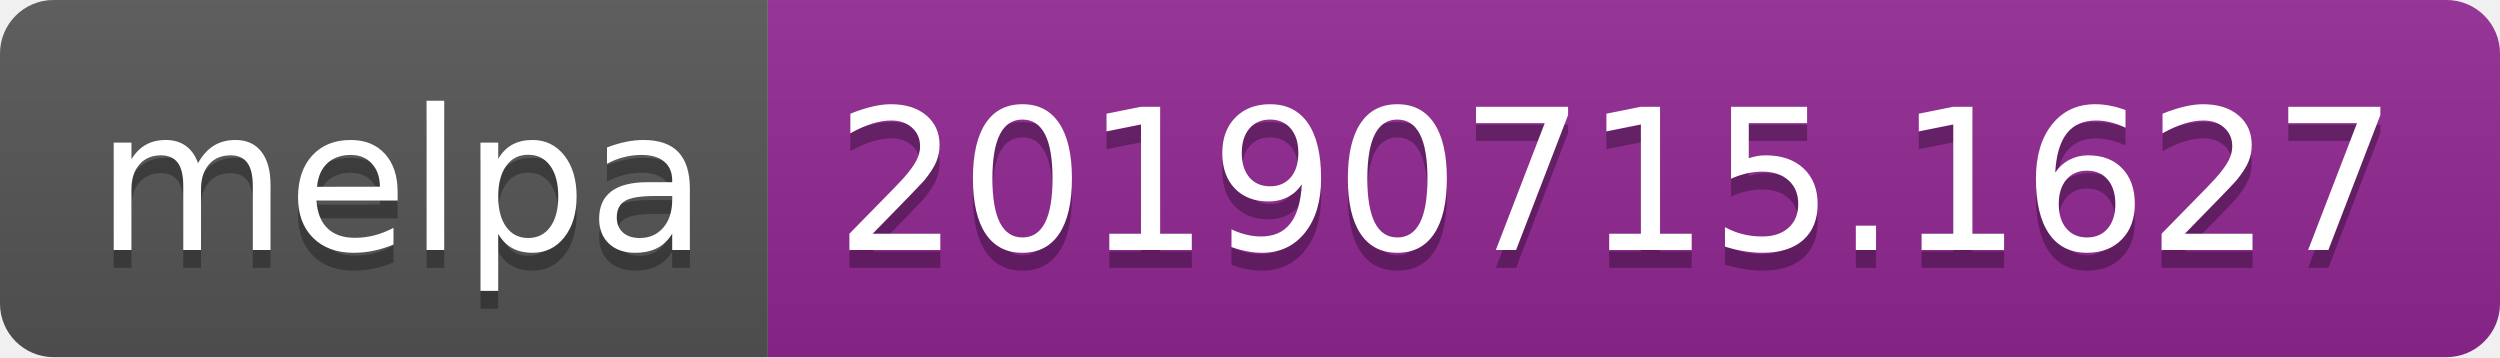
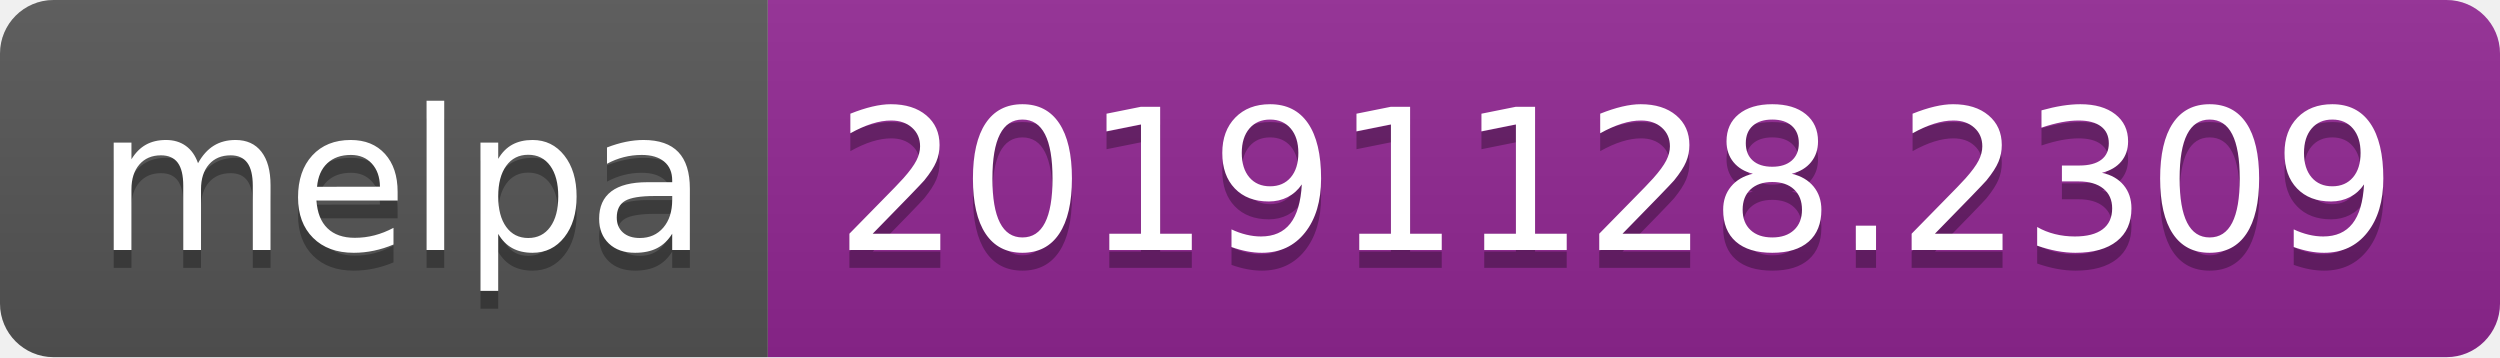
<svg xmlns="http://www.w3.org/2000/svg" width="140" height="20">
  <linearGradient id="b" x2="0" y2="100%">
    <stop offset="0" stop-color="#bbb" stop-opacity=".1" />
    <stop offset="1" stop-opacity=".1" />
  </linearGradient>
  <clipPath id="a">
    <rect width="140" height="20" rx="3" fill="#fff" />
  </clipPath>
  <g clip-path="url(#a)">
    <path fill="#555" d="M0 0h43v20H0z" />
    <path fill="#922793" d="M43 0h97v20H43z" />
    <path fill="url(#b)" d="M0 0h140v20H0z" />
  </g>
  <g fill="#fff" text-anchor="middle" font-family="DejaVu Sans,Verdana,Geneva,sans-serif" font-size="110">
    <text x="225" y="150" fill="#010101" fill-opacity=".3" transform="scale(.1)" textLength="330">melpa</text>
    <text x="225" y="140" transform="scale(.1)" textLength="330">melpa</text>
-     <text x="905" y="150" fill="#010101" fill-opacity=".3" transform="scale(.1)" textLength="870">20190715.1627</text>
-     <text x="905" y="140" transform="scale(.1)" textLength="870">20190715.1627</text>
+     <text x="905" y="150" fill="#010101" fill-opacity=".3" transform="scale(.1)" textLength="870">20191128.2309</text>
+     <text x="905" y="140" transform="scale(.1)" textLength="870">20191128.2309</text>
  </g>
</svg>
